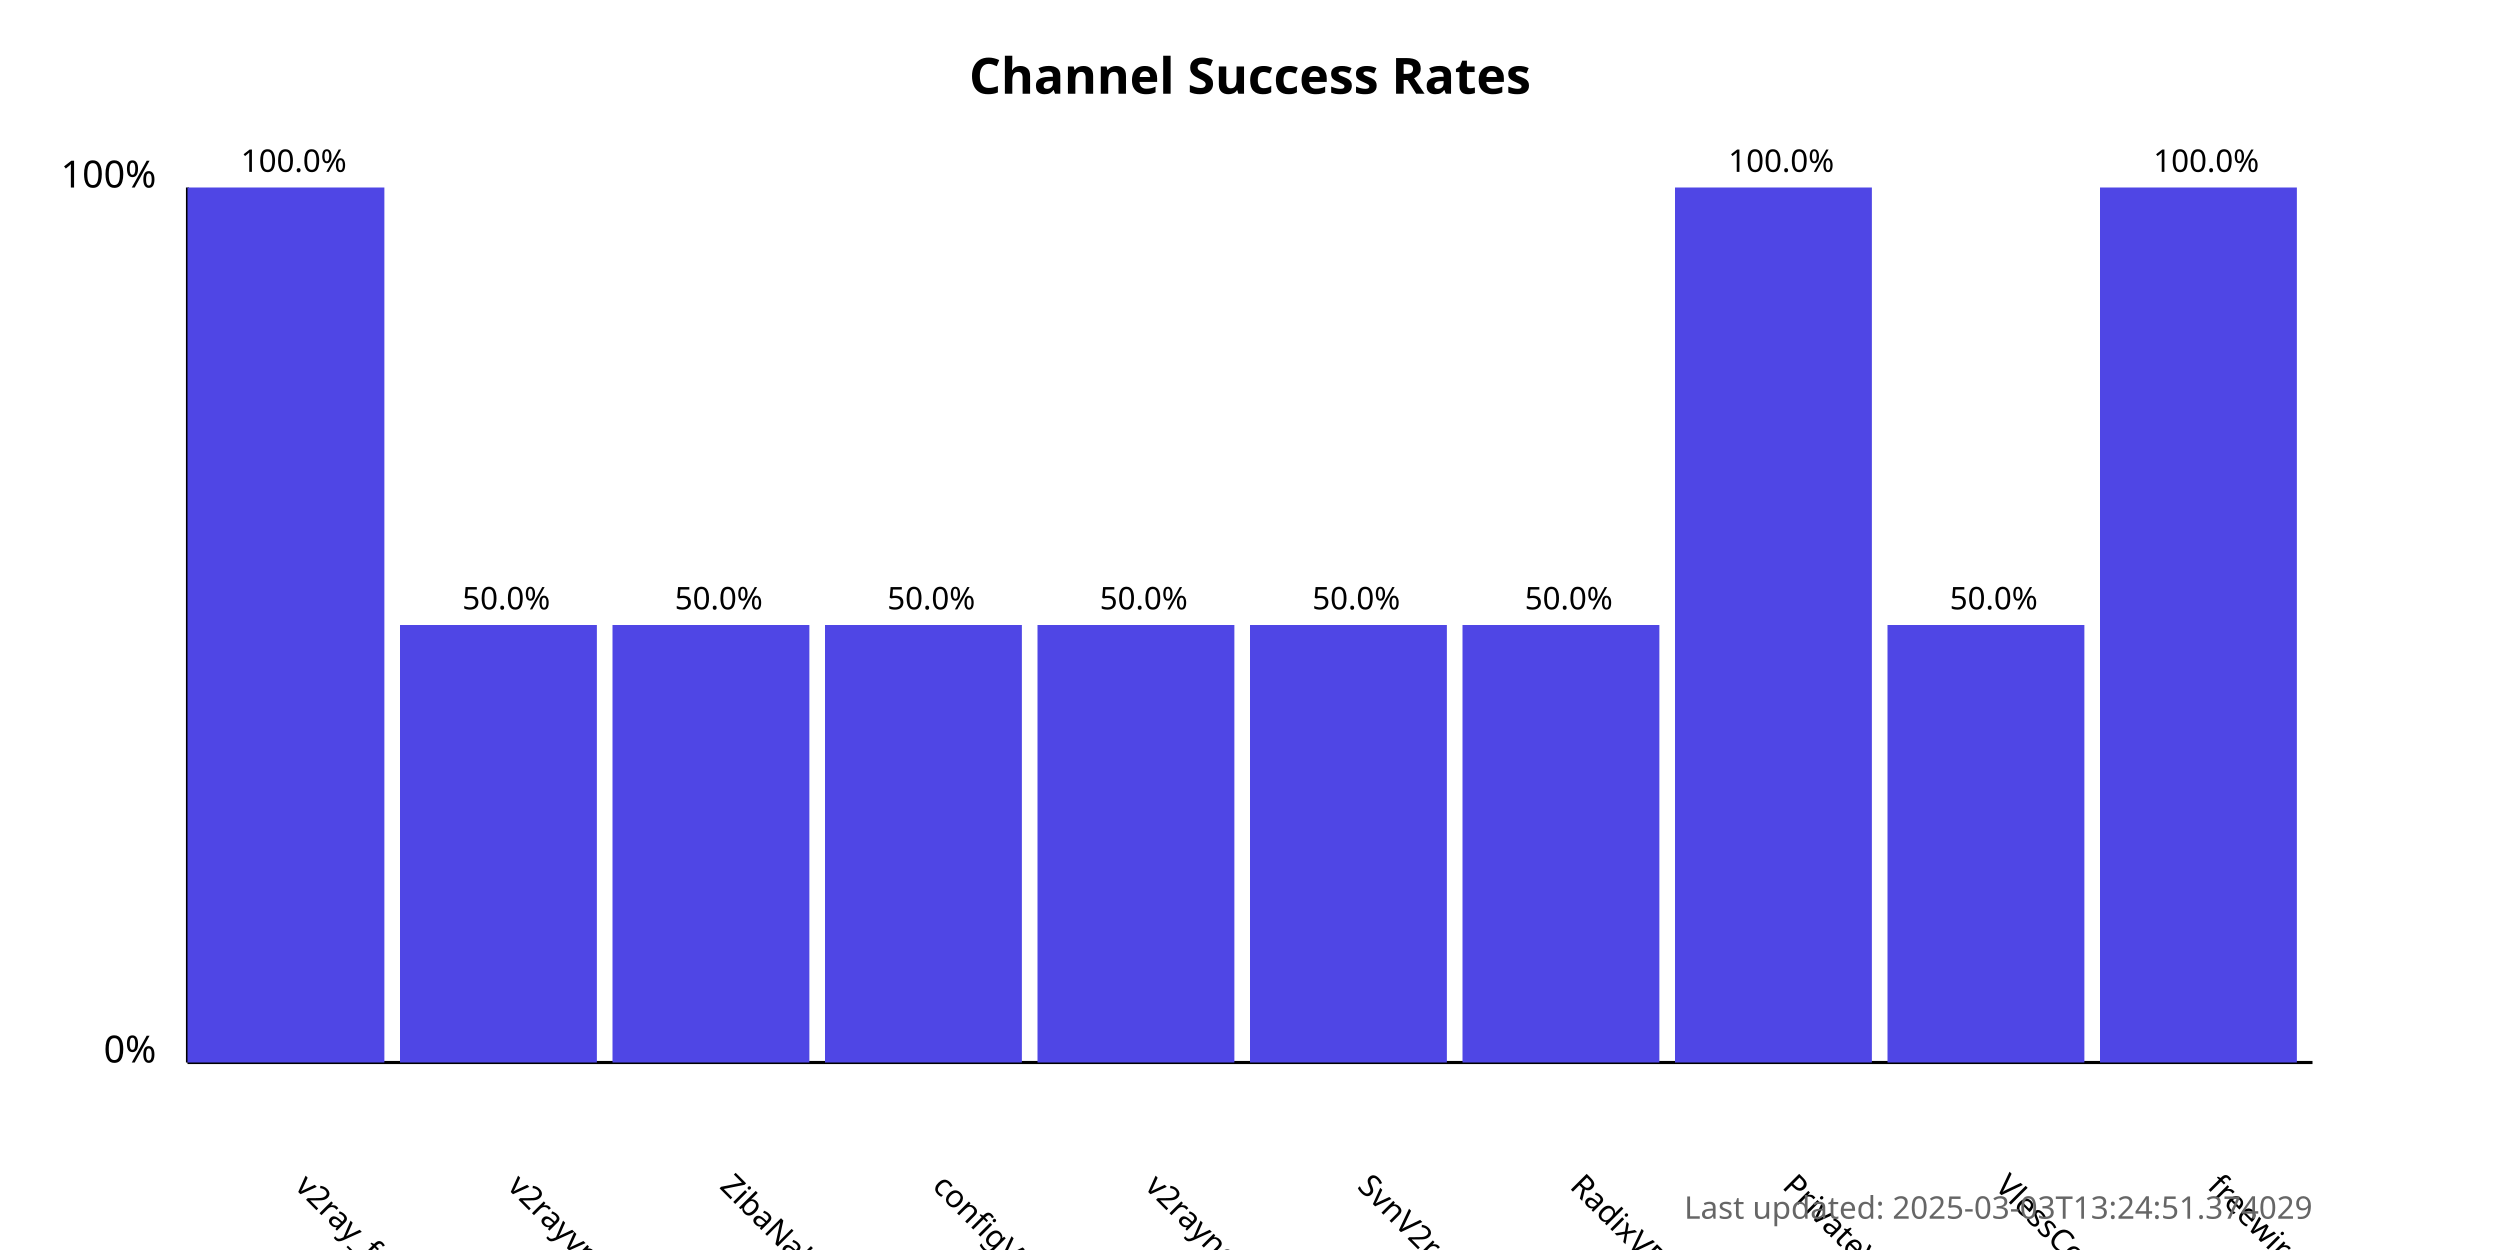
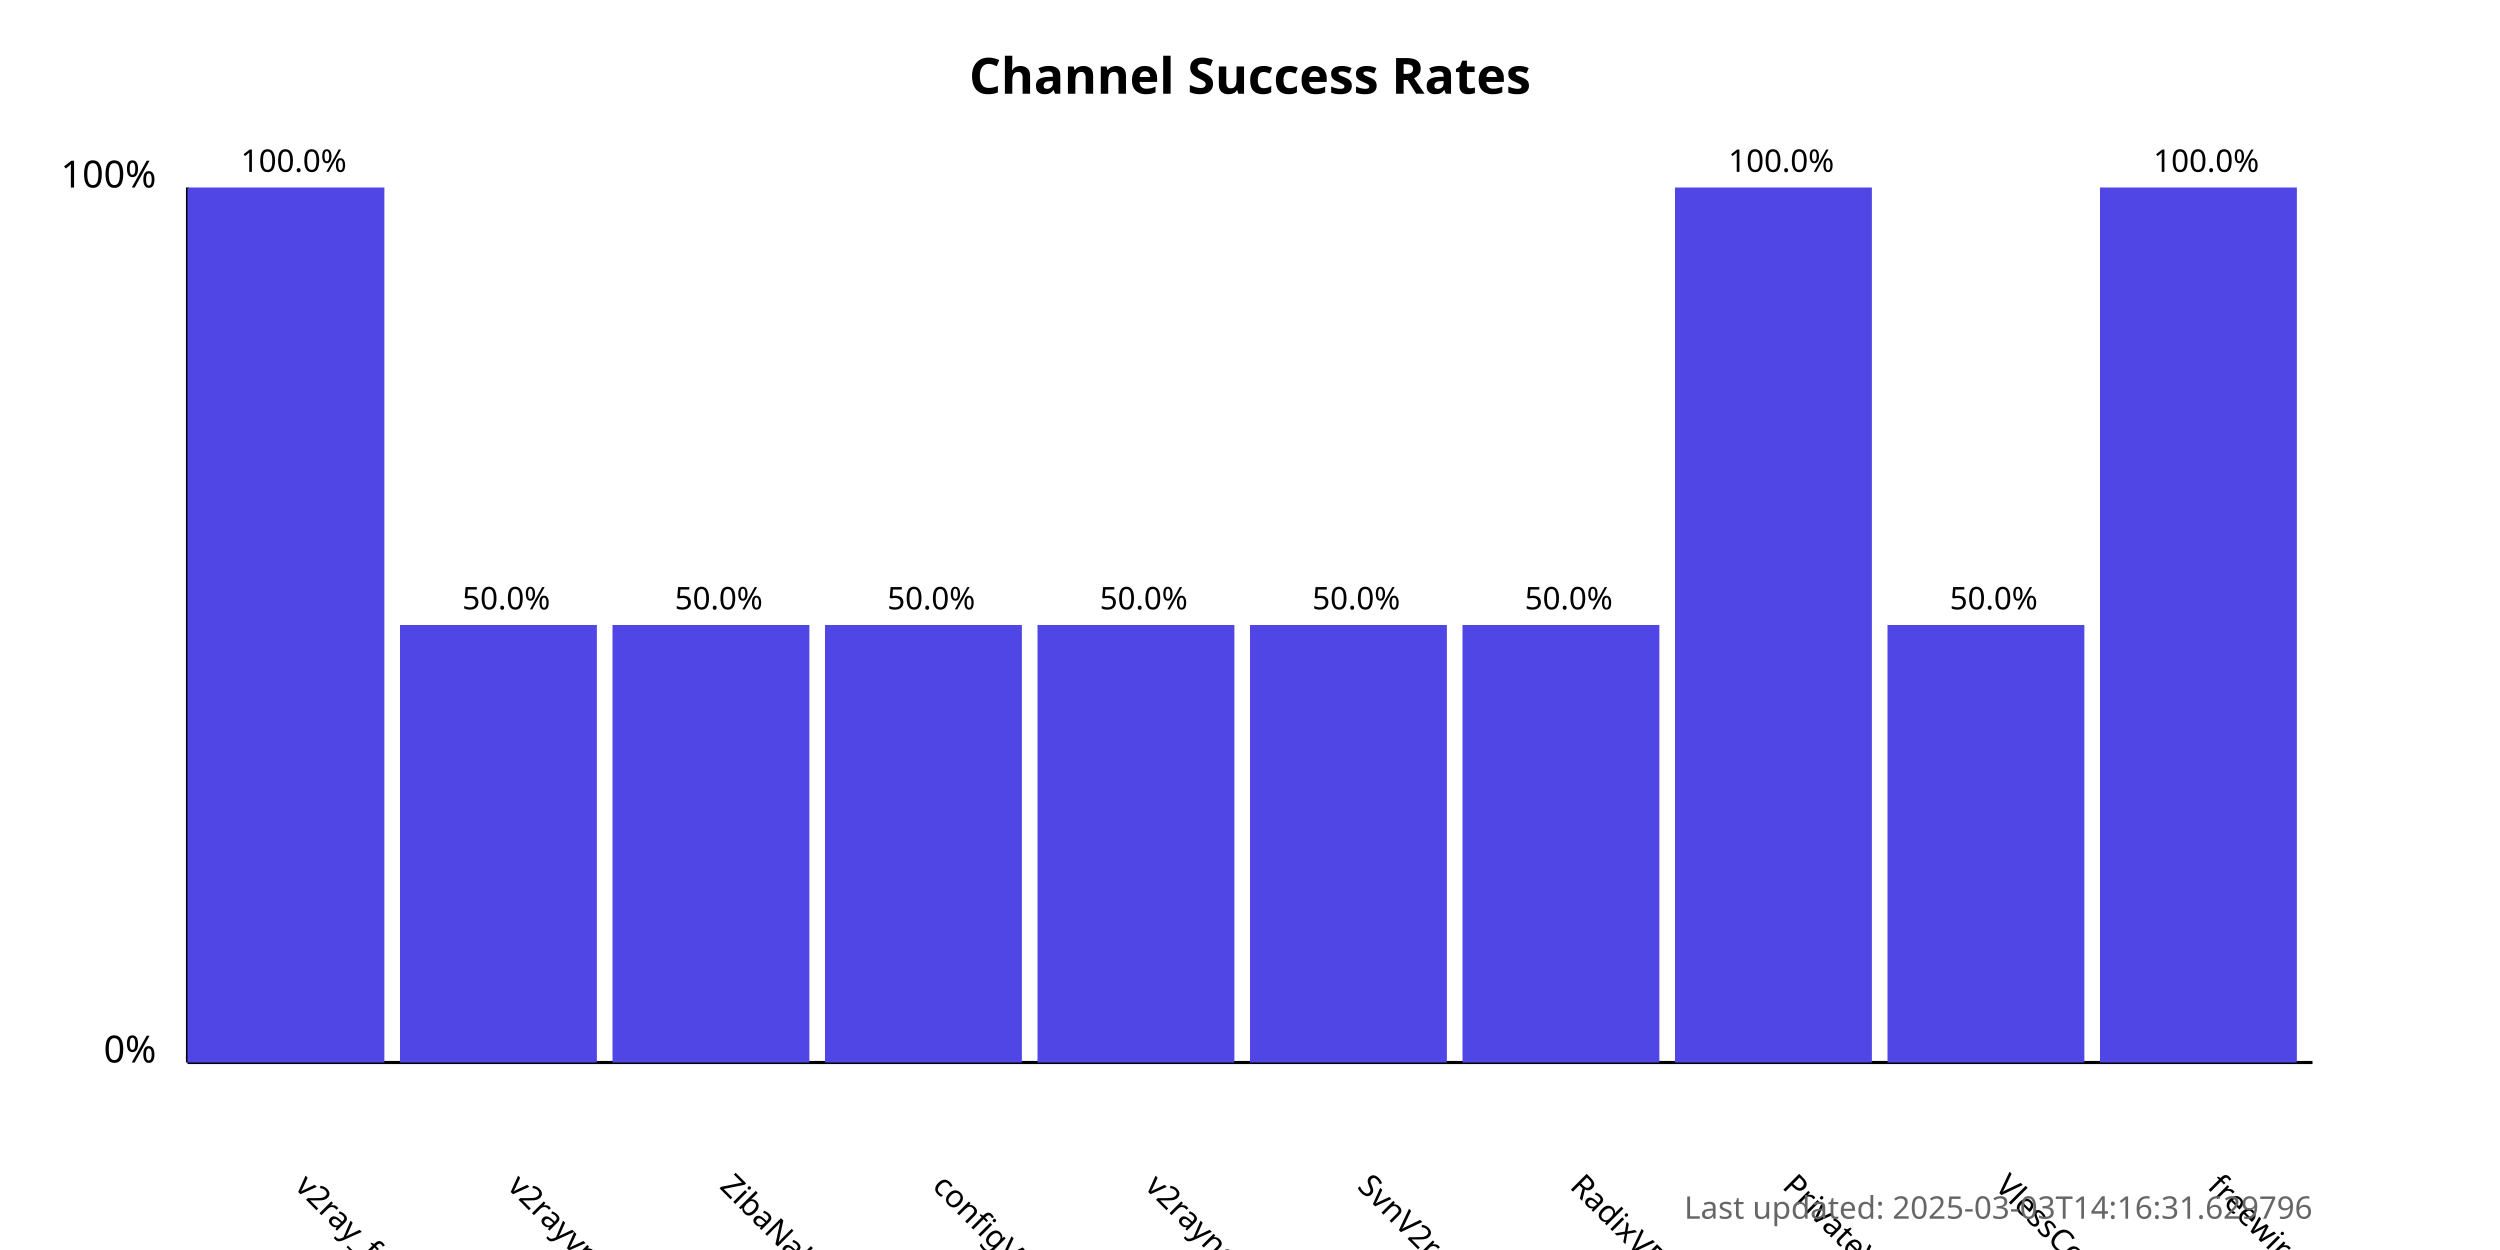
<svg xmlns="http://www.w3.org/2000/svg" width="800" height="400">
  <style>
            .chart-title { font: bold 16px sans-serif; }
            .axis-label { font: 12px sans-serif; }
            .tick-label { font: 10px sans-serif; }
            .bar { fill: #4f46e5; }
            .bar:hover { fill: #6366f1; }
            .timestamp { font: 10px sans-serif; fill: #666; }
        </style>
  <text x="400.0" y="30" text-anchor="middle" class="chart-title">
            Channel Success Rates
        </text>
  <line x1="60" y1="340" x2="60" y2="60" stroke="black" stroke-width="1" />
  <line x1="60" y1="340" x2="740" y2="340" stroke="black" stroke-width="1" />
  <text x="50" y="340" text-anchor="end" class="axis-label">0%</text>
  <text x="50" y="60" text-anchor="end" class="axis-label">100%</text>
  <g>
    <rect x="60" y="60.0" width="63.0" height="280.0" class="bar" />
    <text x="94.0" y="380" transform="rotate(45, 94.0, 380)" text-anchor="start" class="tick-label">
                v2ray_free_conf
            </text>
    <text x="94.0" y="55.0" text-anchor="middle" class="tick-label">
                100.0%
            </text>
  </g>
  <g>
    <rect x="128.0" y="200.0" width="63.0" height="140.0" class="bar" />
    <text x="162.0" y="380" transform="rotate(45, 162.0, 380)" text-anchor="start" class="tick-label">
                v2rayvpno
            </text>
    <text x="162.0" y="195.0" text-anchor="middle" class="tick-label">
                50.0%
            </text>
  </g>
  <g>
    <rect x="196.0" y="200.0" width="63.0" height="140.0" class="bar" />
    <text x="230.0" y="380" transform="rotate(45, 230.0, 380)" text-anchor="start" class="tick-label">
                ZibaNabz
            </text>
    <text x="230.0" y="195.0" text-anchor="middle" class="tick-label">
                50.0%
            </text>
  </g>
  <g>
    <rect x="264.0" y="200.0" width="63.0" height="140.0" class="bar" />
    <text x="298.0" y="380" transform="rotate(45, 298.0, 380)" text-anchor="start" class="tick-label">
                configV2rayForFree
            </text>
    <text x="298.0" y="195.0" text-anchor="middle" class="tick-label">
                50.0%
            </text>
  </g>
  <g>
    <rect x="332.0" y="200.0" width="63.0" height="140.0" class="bar" />
    <text x="366.0" y="380" transform="rotate(45, 366.0, 380)" text-anchor="start" class="tick-label">
                v2rayngvpn
            </text>
    <text x="366.0" y="195.0" text-anchor="middle" class="tick-label">
                50.0%
            </text>
  </g>
  <g>
    <rect x="400.0" y="200.0" width="63.0" height="140.0" class="bar" />
    <text x="434.0" y="380" transform="rotate(45, 434.0, 380)" text-anchor="start" class="tick-label">
                SvnV2ray
            </text>
    <text x="434.0" y="195.0" text-anchor="middle" class="tick-label">
                50.0%
            </text>
  </g>
  <g>
    <rect x="468.0" y="200.0" width="63.0" height="140.0" class="bar" />
    <text x="502.0" y="380" transform="rotate(45, 502.0, 380)" text-anchor="start" class="tick-label">
                RadixVPN
            </text>
    <text x="502.0" y="195.0" text-anchor="middle" class="tick-label">
                50.0%
            </text>
  </g>
  <g>
    <rect x="536.0" y="60.0" width="63.0" height="280.0" class="bar" />
    <text x="570.0" y="380" transform="rotate(45, 570.0, 380)" text-anchor="start" class="tick-label">
                PrivateVPNs
            </text>
    <text x="570.0" y="55.0" text-anchor="middle" class="tick-label">
                100.0%
            </text>
  </g>
  <g>
    <rect x="604.0" y="200.0" width="63.0" height="140.0" class="bar" />
    <text x="638.0" y="380" transform="rotate(45, 638.0, 380)" text-anchor="start" class="tick-label">
                VlessConfig
            </text>
    <text x="638.0" y="195.0" text-anchor="middle" class="tick-label">
                50.0%
            </text>
  </g>
  <g>
    <rect x="672.0" y="60.0" width="63.0" height="280.0" class="bar" />
    <text x="706.0" y="380" transform="rotate(45, 706.0, 380)" text-anchor="start" class="tick-label">
                freewireguard
            </text>
    <text x="706.0" y="55.0" text-anchor="middle" class="tick-label">
                100.0%
            </text>
  </g>
  <text x="740" y="390" text-anchor="end" class="timestamp">
-             Last updated: 2025-03-03T13:24:51.374029
+             Last updated: 2025-03-03T14:16:31.629796
        </text>
</svg>
